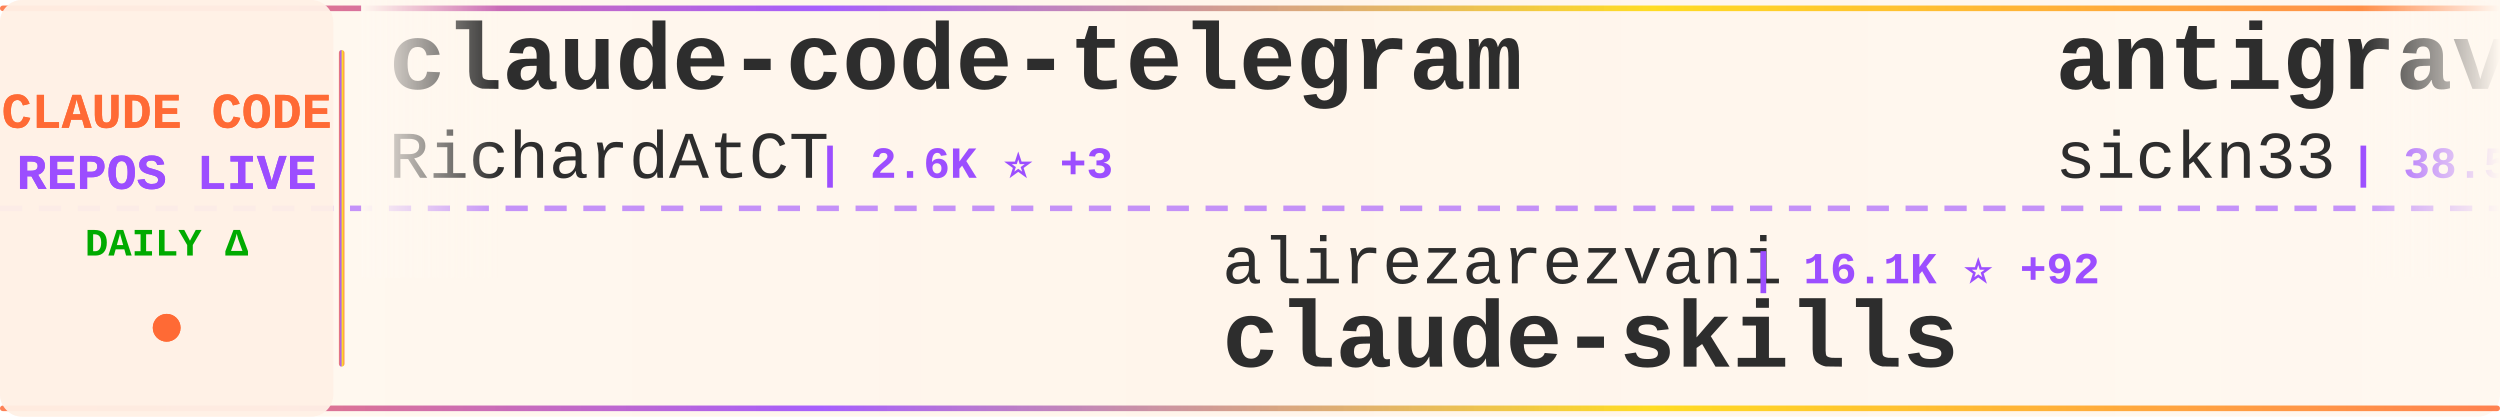
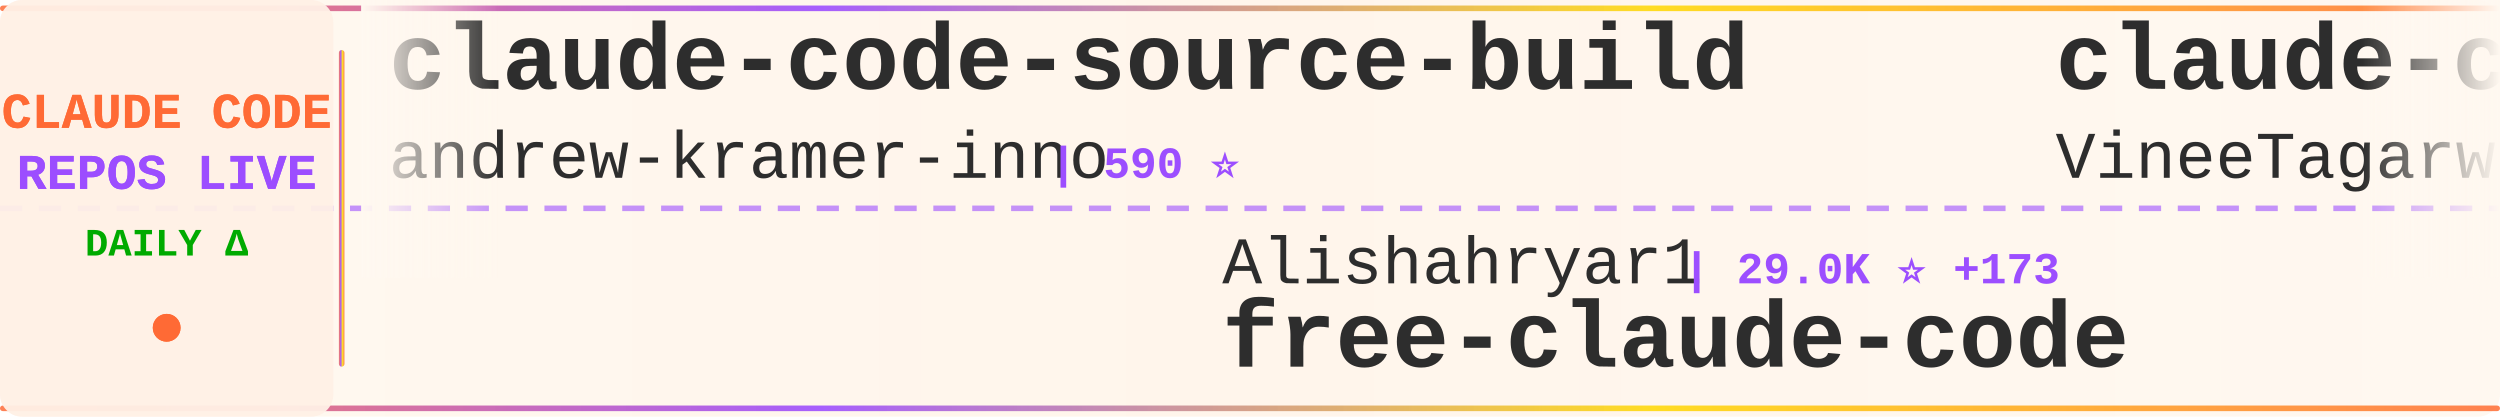
<svg xmlns="http://www.w3.org/2000/svg" width="900" height="150">
  <defs>
    <linearGradient id="tickerBg" x1="0%" y1="0%" x2="100%" y2="0%">
      <stop offset="0%" style="stop-color:#fff8f0;stop-opacity:0.98" />
      <stop offset="50%" style="stop-color:#fff5eb;stop-opacity:1" />
      <stop offset="100%" style="stop-color:#fff8f0;stop-opacity:0.98" />
    </linearGradient>
    <linearGradient id="borderGrad" x1="0%" y1="0%" x2="100%" y2="0%">
      <stop offset="0%" style="stop-color:#FF6B35;stop-opacity:0.85">
        <animate attributeName="stop-opacity" values="0.85;1;0.85" dur="2s" repeatCount="indefinite" />
      </stop>
      <stop offset="33%" style="stop-color:#9C4EFF;stop-opacity:0.9">
        <animate attributeName="stop-opacity" values="0.9;1;0.9" dur="2.2s" repeatCount="indefinite" />
      </stop>
      <stop offset="66%" style="stop-color:#FFD700;stop-opacity:0.85">
        <animate attributeName="stop-opacity" values="0.85;1;0.85" dur="1.8s" repeatCount="indefinite" />
      </stop>
      <stop offset="100%" style="stop-color:#FF6B35;stop-opacity:0.85">
        <animate attributeName="stop-opacity" values="0.85;1;0.85" dur="2s" repeatCount="indefinite" />
      </stop>
    </linearGradient>
    <filter id="textGlow">
      <feGaussianBlur stdDeviation="0.15" result="coloredBlur" />
      <feMerge>
        <feMergeNode in="coloredBlur" />
        <feMergeNode in="SourceGraphic" />
      </feMerge>
    </filter>
    <filter id="metricGlow">
      <feGaussianBlur stdDeviation="0.2" result="coloredBlur" />
      <feMerge>
        <feMergeNode in="coloredBlur" />
        <feMergeNode in="SourceGraphic" />
      </feMerge>
    </filter>
    <linearGradient id="leftFade" x1="0%" y1="0%" x2="100%" y2="0%">
      <stop offset="0%" style="stop-color:#fff8f0;stop-opacity:1" />
      <stop offset="100%" style="stop-color:#fff8f0;stop-opacity:0" />
    </linearGradient>
    <linearGradient id="rightFade" x1="0%" y1="0%" x2="100%" y2="0%">
      <stop offset="0%" style="stop-color:#fff8f0;stop-opacity:0" />
      <stop offset="100%" style="stop-color:#fff8f0;stop-opacity:1" />
    </linearGradient>
  </defs>
  <rect width="900" height="150" fill="url(#tickerBg)" rx="8" />
  <rect x="0" y="2" width="900" height="2" fill="url(#borderGrad)" rx="1" />
  <rect x="0" y="146" width="900" height="2" fill="url(#borderGrad)" rx="1" />
  <line x1="0" y1="75" x2="900" y2="75" stroke="#9C4EFF" stroke-width="2" stroke-dasharray="8 6" opacity="0.6" />
  <rect x="0" y="0" width="120" height="150" fill="#fff0e6" opacity="0.95" rx="8" />
  <text x="60" y="46" font-family="'Courier New', monospace" font-size="18" font-weight="bold" fill="#FF6B35" text-anchor="middle" filter="url(#textGlow)">
    CLAUDE CODE
  </text>
  <text x="60" y="68" font-family="'Courier New', monospace" font-size="18" font-weight="bold" fill="#9C4EFF" text-anchor="middle" filter="url(#textGlow)">
    REPOS LIVE
  </text>
  <text x="60" y="92" font-family="'Courier New', monospace" font-size="14" font-weight="bold" fill="#00aa00" text-anchor="middle">
    DAILY Δ
  </text>
  <circle cx="60" cy="118" r="5" fill="#FF6B35" filter="url(#metricGlow)">
    <animate attributeName="r" values="4;6;4" dur="1.5s" repeatCount="indefinite" />
    <animate attributeName="opacity" values="0.6;1;0.6" dur="1.5s" repeatCount="indefinite" />
  </circle>
  <rect x="122" y="18" width="2" height="114" fill="url(#borderGrad)" rx="1" />
  <clipPath id="tickerClip">
    <rect x="130" y="0" width="770" height="150" />
  </clipPath>
  <g clip-path="url(#tickerClip)">
    <g id="tickerItems">
      <animateTransform attributeName="transform" attributeType="XML" type="translate" from="0 0" to="-3000 0" dur="54s" repeatCount="indefinite" />
      <g transform="translate(0, 0)">
-         <text x="140" y="32" font-family="'Courier New', monospace" font-size="34" font-weight="bold" fill="#2d2d2d">claude-code-telegram</text>
-         <text x="140" y="64" font-family="'Courier New', monospace" font-size="24" font-weight="normal" fill="#2d2d2d" opacity="1.0">RichardAtCT</text>
-         <text x="294" y="64" font-family="'Courier New', monospace" font-size="16" font-weight="bold" fill="#9C4EFF"> | 2.6K ⭐ +3</text>
+         <text x="140" y="32" font-family="'Courier New', monospace" font-size="34" font-weight="bold" fill="#2d2d2d">claude-code-source-build</text>
+         <text x="140" y="64" font-family="'Courier New', monospace" font-size="24" font-weight="normal" fill="#2d2d2d" opacity="1.0">andrew-kramer-inno</text>
+         <text x="378" y="64" font-family="'Courier New', monospace" font-size="16" font-weight="bold" fill="#9C4EFF"> | 590 ⭐</text>
      </g>
      <g transform="translate(300, 0)">
-         <text x="140" y="102" font-family="'Courier New', monospace" font-size="24" font-weight="normal" fill="#2d2d2d" opacity="1.0">alirezarezvani</text>
-         <text x="330" y="102" font-family="'Courier New', monospace" font-size="16" font-weight="bold" fill="#9C4EFF"> | 16.1K ⭐ +92</text>
-         <text x="140" y="132" font-family="'Courier New', monospace" font-size="34" font-weight="bold" fill="#2d2d2d">claude-skills</text>
+         <text x="140" y="102" font-family="'Courier New', monospace" font-size="24" font-weight="normal" fill="#2d2d2d" opacity="1.0">Alishahryar1</text>
+         <text x="306" y="102" font-family="'Courier New', monospace" font-size="16" font-weight="bold" fill="#9C4EFF"> | 29.0K ⭐ +173</text>
+         <text x="140" y="132" font-family="'Courier New', monospace" font-size="34" font-weight="bold" fill="#2d2d2d">free-claude-code</text>
      </g>
      <g transform="translate(600, 0)">
-         <text x="140" y="32" font-family="'Courier New', monospace" font-size="34" font-weight="bold" fill="#2d2d2d">antigravity-awesome-skil...</text>
-         <text x="140" y="64" font-family="'Courier New', monospace" font-size="24" font-weight="normal" fill="#2d2d2d" opacity="1.0">sickn33</text>
-         <text x="246" y="64" font-family="'Courier New', monospace" font-size="16" font-weight="bold" fill="#9C4EFF"> | 38.5K ⭐ +86</text>
+         <text x="140" y="32" font-family="'Courier New', monospace" font-size="34" font-weight="bold" fill="#2d2d2d">claude-code</text>
+         <text x="140" y="64" font-family="'Courier New', monospace" font-size="24" font-weight="normal" fill="#2d2d2d" opacity="1.0">VineeTagarwaL-code</text>
+         <text x="378" y="64" font-family="'Courier New', monospace" font-size="16" font-weight="bold" fill="#9C4EFF"> | 275 ⭐</text>
      </g>
      <g transform="translate(900, 0)">
-         <text x="140" y="102" font-family="'Courier New', monospace" font-size="24" font-weight="normal" fill="#2d2d2d" opacity="1.0">edmund-io</text>
-         <text x="270" y="102" font-family="'Courier New', monospace" font-size="16" font-weight="bold" fill="#9C4EFF"> | 1.4K ⭐ +2</text>
-         <text x="140" y="132" font-family="'Courier New', monospace" font-size="34" font-weight="bold" fill="#2d2d2d">edmunds-claude-code</text>
+         <text x="140" y="102" font-family="'Courier New', monospace" font-size="24" font-weight="normal" fill="#2d2d2d" opacity="1.0">chauncygu</text>
+         <text x="270" y="102" font-family="'Courier New', monospace" font-size="16" font-weight="bold" fill="#9C4EFF"> | 2.5K ⭐ +6</text>
+         <text x="140" y="132" font-family="'Courier New', monospace" font-size="34" font-weight="bold" fill="#2d2d2d">collection-claude-code-s...</text>
      </g>
      <g transform="translate(1200, 0)">
-         <text x="140" y="32" font-family="'Courier New', monospace" font-size="34" font-weight="bold" fill="#2d2d2d">claude-code</text>
-         <text x="140" y="64" font-family="'Courier New', monospace" font-size="24" font-weight="normal" fill="#2d2d2d" opacity="1.0">RishabhK103</text>
-         <text x="294" y="64" font-family="'Courier New', monospace" font-size="16" font-weight="bold" fill="#9C4EFF"> | 83 ⭐</text>
+         <text x="140" y="32" font-family="'Courier New', monospace" font-size="34" font-weight="bold" fill="#2d2d2d">claude-code-local</text>
+         <text x="140" y="64" font-family="'Courier New', monospace" font-size="24" font-weight="normal" fill="#2d2d2d" opacity="1.0">nicedreamzapp</text>
+         <text x="318" y="64" font-family="'Courier New', monospace" font-size="16" font-weight="bold" fill="#9C4EFF"> | 2.7K ⭐ +4</text>
      </g>
      <g transform="translate(1500, 0)">
-         <text x="140" y="102" font-family="'Courier New', monospace" font-size="24" font-weight="normal" fill="#2d2d2d" opacity="1.0">shareAI-lab</text>
-         <text x="294" y="102" font-family="'Courier New', monospace" font-size="16" font-weight="bold" fill="#9C4EFF"> | 62.3K ⭐ +158</text>
-         <text x="140" y="132" font-family="'Courier New', monospace" font-size="34" font-weight="bold" fill="#2d2d2d">learn-claude-code</text>
+         <text x="140" y="102" font-family="'Courier New', monospace" font-size="24" font-weight="normal" fill="#2d2d2d" opacity="1.0">isboyjc</text>
+         <text x="246" y="102" font-family="'Courier New', monospace" font-size="16" font-weight="bold" fill="#9C4EFF"> | 156 ⭐</text>
+         <text x="140" y="132" font-family="'Courier New', monospace" font-size="34" font-weight="bold" fill="#2d2d2d">claude-code</text>
      </g>
      <g transform="translate(1800, 0)">
-         <text x="140" y="32" font-family="'Courier New', monospace" font-size="34" font-weight="bold" fill="#2d2d2d">Auto-claude-code-researc...</text>
-         <text x="140" y="64" font-family="'Courier New', monospace" font-size="24" font-weight="normal" fill="#2d2d2d" opacity="1.0">wanshuiyin</text>
-         <text x="282" y="64" font-family="'Courier New', monospace" font-size="16" font-weight="bold" fill="#9C4EFF"> | 10.5K ⭐ +60</text>
+         <text x="140" y="32" font-family="'Courier New', monospace" font-size="34" font-weight="bold" fill="#2d2d2d">claude-code-source</text>
+         <text x="140" y="64" font-family="'Courier New', monospace" font-size="24" font-weight="normal" fill="#2d2d2d" opacity="1.0">AprilNEA</text>
+         <text x="258" y="64" font-family="'Courier New', monospace" font-size="16" font-weight="bold" fill="#9C4EFF"> | 384 ⭐</text>
      </g>
      <g transform="translate(2100, 0)">
-         <text x="140" y="102" font-family="'Courier New', monospace" font-size="24" font-weight="normal" fill="#2d2d2d" opacity="1.0">luyao618</text>
-         <text x="258" y="102" font-family="'Courier New', monospace" font-size="16" font-weight="bold" fill="#9C4EFF"> | 1.4K ⭐ +4</text>
-         <text x="140" y="132" font-family="'Courier New', monospace" font-size="34" font-weight="bold" fill="#2d2d2d">Claude-Code-Source-Study</text>
+         <text x="140" y="102" font-family="'Courier New', monospace" font-size="24" font-weight="normal" fill="#2d2d2d" opacity="1.0">SeemSeam</text>
+         <text x="258" y="102" font-family="'Courier New', monospace" font-size="16" font-weight="bold" fill="#9C4EFF"> | 2.8K ⭐ +7</text>
+         <text x="140" y="132" font-family="'Courier New', monospace" font-size="34" font-weight="bold" fill="#2d2d2d">claude_codex_bridge</text>
      </g>
      <g transform="translate(2400, 0)">
-         <text x="140" y="32" font-family="'Courier New', monospace" font-size="34" font-weight="bold" fill="#2d2d2d">claude-code-source</text>
-         <text x="140" y="64" font-family="'Courier New', monospace" font-size="24" font-weight="normal" fill="#2d2d2d" opacity="1.0">hangsman</text>
-         <text x="258" y="64" font-family="'Courier New', monospace" font-size="16" font-weight="bold" fill="#9C4EFF"> | 780 ⭐</text>
+         <text x="140" y="32" font-family="'Courier New', monospace" font-size="34" font-weight="bold" fill="#2d2d2d">claude-plugins-official</text>
+         <text x="140" y="64" font-family="'Courier New', monospace" font-size="24" font-weight="normal" fill="#2d2d2d" opacity="1.0">anthropics</text>
+         <text x="282" y="64" font-family="'Courier New', monospace" font-size="16" font-weight="bold" fill="#9C4EFF"> | 27.2K ⭐ +919</text>
      </g>
      <g transform="translate(2700, 0)">
-         <text x="140" y="102" font-family="'Courier New', monospace" font-size="24" font-weight="normal" fill="#2d2d2d" opacity="1.0">codeaashu</text>
-         <text x="270" y="102" font-family="'Courier New', monospace" font-size="16" font-weight="bold" fill="#9C4EFF"> | 2.7K ⭐ +6</text>
-         <text x="140" y="132" font-family="'Courier New', monospace" font-size="34" font-weight="bold" fill="#2d2d2d">claude-code</text>
+         <text x="140" y="102" font-family="'Courier New', monospace" font-size="24" font-weight="normal" fill="#2d2d2d" opacity="1.0">AICoderTudou</text>
+         <text x="306" y="102" font-family="'Courier New', monospace" font-size="16" font-weight="bold" fill="#9C4EFF"> | 501 ⭐</text>
+         <text x="140" y="132" font-family="'Courier New', monospace" font-size="34" font-weight="bold" fill="#2d2d2d">claude-code-tudou</text>
      </g>
      <g transform="translate(3000, 0)">
-         <text x="140" y="32" font-family="'Courier New', monospace" font-size="34" font-weight="bold" fill="#2d2d2d">claude-code-telegram</text>
-         <text x="140" y="64" font-family="'Courier New', monospace" font-size="24" font-weight="normal" fill="#2d2d2d" opacity="1.0">RichardAtCT</text>
-         <text x="294" y="64" font-family="'Courier New', monospace" font-size="16" font-weight="bold" fill="#9C4EFF"> | 2.6K ⭐ +3</text>
+         <text x="140" y="32" font-family="'Courier New', monospace" font-size="34" font-weight="bold" fill="#2d2d2d">claude-code-source-build</text>
+         <text x="140" y="64" font-family="'Courier New', monospace" font-size="24" font-weight="normal" fill="#2d2d2d" opacity="1.0">andrew-kramer-inno</text>
+         <text x="378" y="64" font-family="'Courier New', monospace" font-size="16" font-weight="bold" fill="#9C4EFF"> | 590 ⭐</text>
      </g>
      <g transform="translate(3300, 0)">
-         <text x="140" y="102" font-family="'Courier New', monospace" font-size="24" font-weight="normal" fill="#2d2d2d" opacity="1.0">alirezarezvani</text>
-         <text x="330" y="102" font-family="'Courier New', monospace" font-size="16" font-weight="bold" fill="#9C4EFF"> | 16.1K ⭐ +92</text>
-         <text x="140" y="132" font-family="'Courier New', monospace" font-size="34" font-weight="bold" fill="#2d2d2d">claude-skills</text>
+         <text x="140" y="102" font-family="'Courier New', monospace" font-size="24" font-weight="normal" fill="#2d2d2d" opacity="1.0">Alishahryar1</text>
+         <text x="306" y="102" font-family="'Courier New', monospace" font-size="16" font-weight="bold" fill="#9C4EFF"> | 29.0K ⭐ +173</text>
+         <text x="140" y="132" font-family="'Courier New', monospace" font-size="34" font-weight="bold" fill="#2d2d2d">free-claude-code</text>
      </g>
      <g transform="translate(3600, 0)">
-         <text x="140" y="32" font-family="'Courier New', monospace" font-size="34" font-weight="bold" fill="#2d2d2d">antigravity-awesome-skil...</text>
-         <text x="140" y="64" font-family="'Courier New', monospace" font-size="24" font-weight="normal" fill="#2d2d2d" opacity="1.0">sickn33</text>
-         <text x="246" y="64" font-family="'Courier New', monospace" font-size="16" font-weight="bold" fill="#9C4EFF"> | 38.5K ⭐ +86</text>
+         <text x="140" y="32" font-family="'Courier New', monospace" font-size="34" font-weight="bold" fill="#2d2d2d">claude-code</text>
+         <text x="140" y="64" font-family="'Courier New', monospace" font-size="24" font-weight="normal" fill="#2d2d2d" opacity="1.0">VineeTagarwaL-code</text>
+         <text x="378" y="64" font-family="'Courier New', monospace" font-size="16" font-weight="bold" fill="#9C4EFF"> | 275 ⭐</text>
      </g>
      <g transform="translate(3900, 0)">
-         <text x="140" y="102" font-family="'Courier New', monospace" font-size="24" font-weight="normal" fill="#2d2d2d" opacity="1.0">edmund-io</text>
-         <text x="270" y="102" font-family="'Courier New', monospace" font-size="16" font-weight="bold" fill="#9C4EFF"> | 1.4K ⭐ +2</text>
-         <text x="140" y="132" font-family="'Courier New', monospace" font-size="34" font-weight="bold" fill="#2d2d2d">edmunds-claude-code</text>
+         <text x="140" y="102" font-family="'Courier New', monospace" font-size="24" font-weight="normal" fill="#2d2d2d" opacity="1.0">chauncygu</text>
+         <text x="270" y="102" font-family="'Courier New', monospace" font-size="16" font-weight="bold" fill="#9C4EFF"> | 2.5K ⭐ +6</text>
+         <text x="140" y="132" font-family="'Courier New', monospace" font-size="34" font-weight="bold" fill="#2d2d2d">collection-claude-code-s...</text>
      </g>
    </g>
  </g>
  <rect x="130" y="0" width="50" height="100" fill="url(#leftFade)" />
  <rect x="850" y="0" width="50" height="100" fill="url(#rightFade)" />
</svg>
